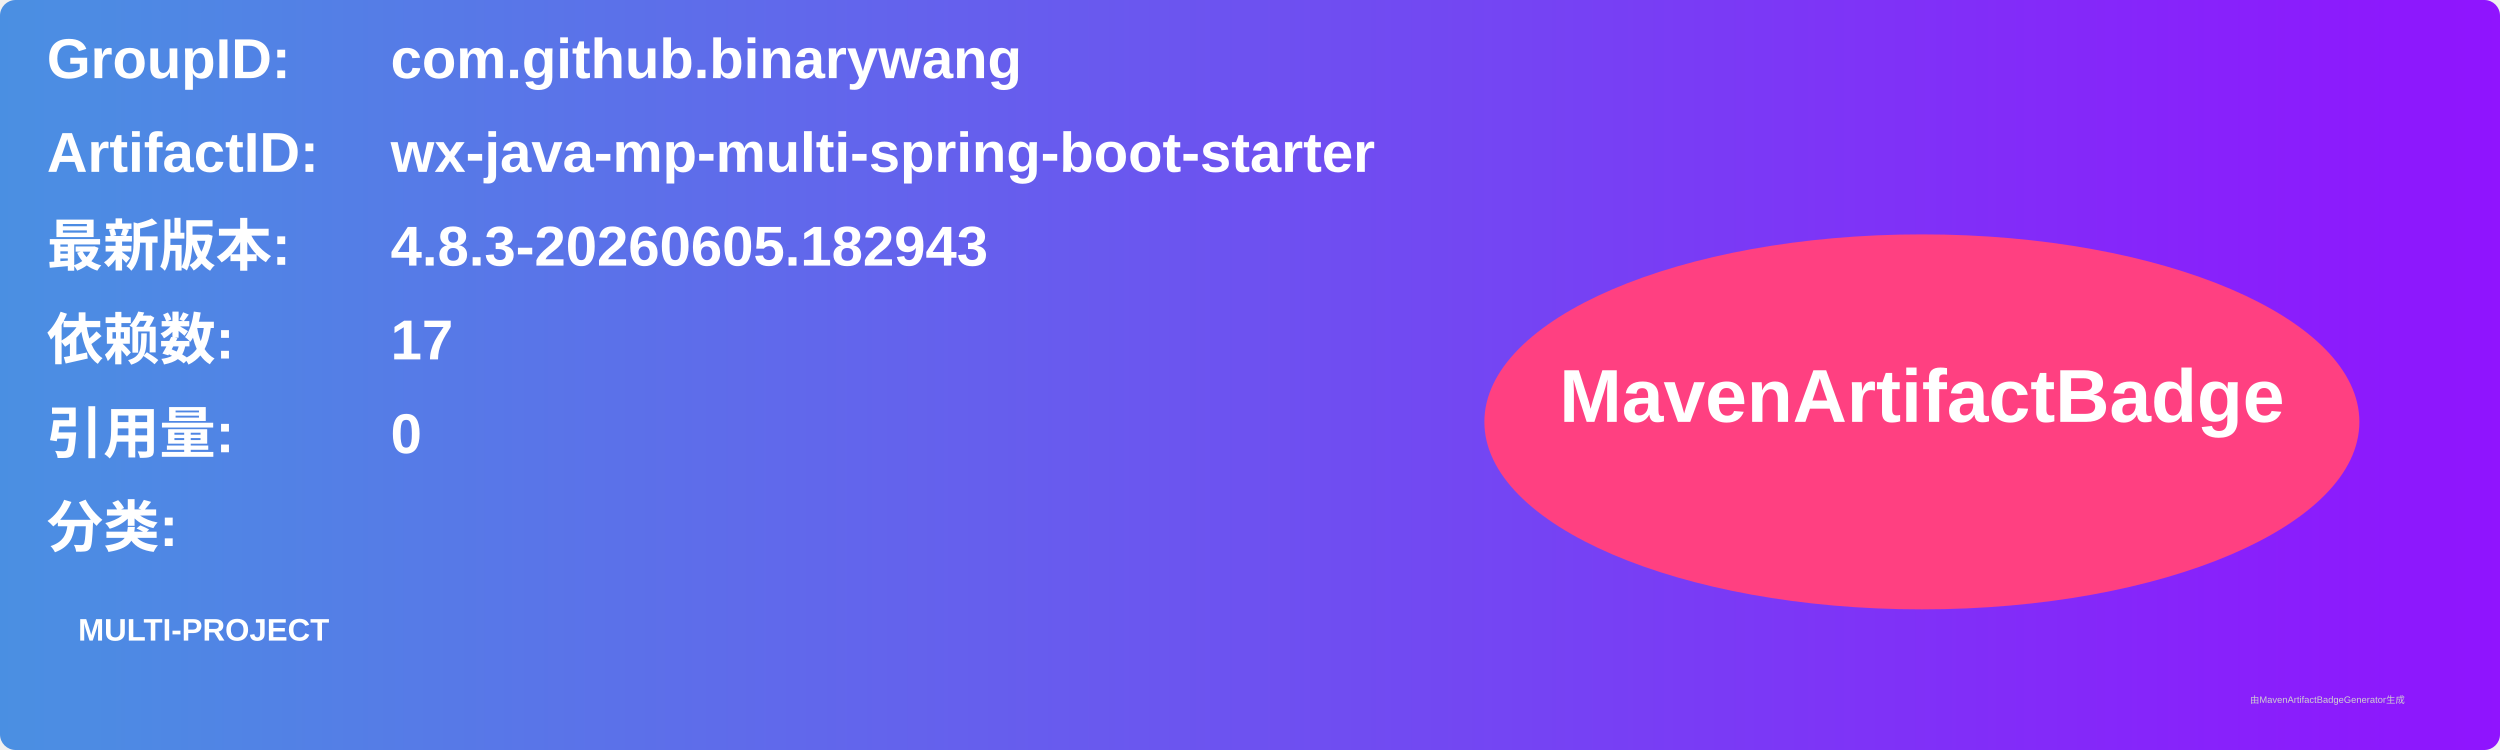
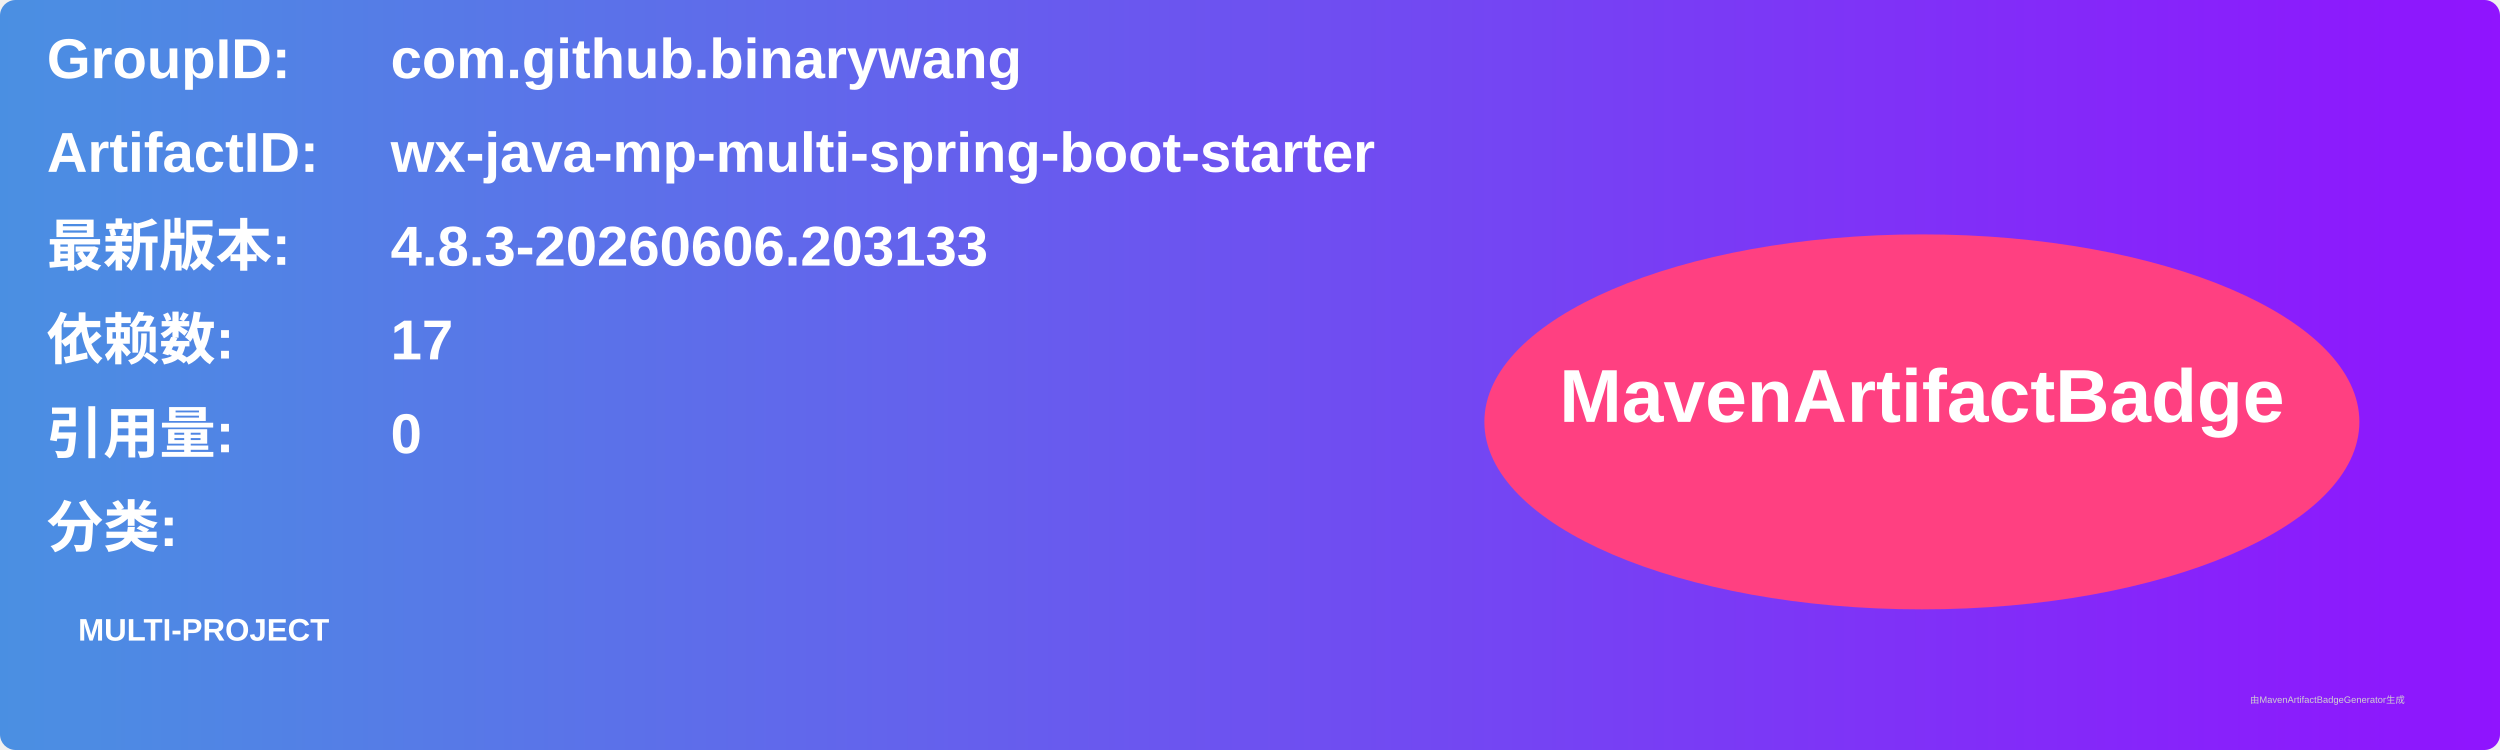
<svg xmlns="http://www.w3.org/2000/svg" width="800" height="240" viewBox="0 0 800 240">
  <linearGradient id="grad" x1="0%" y1="0%" x2="100%" y2="0%">
    <stop offset="0%" stop-color="#4a90e2" />
    <stop offset="100%" stop-color="#9013fe" />
  </linearGradient>
  <rect width="100%" height="100%" rx="5" ry="5" fill="url(#grad)" />
  <g transform="translate(15, 15)">
    <text x="0" y="10" font-family="Arial" font-size="18" fill="white" font-weight="bold" width="260">GroupID:</text>
    <text x="110" y="10" font-family="Arial" font-size="18" fill="white" font-weight="bold" width="460">com.github.binarywang</text>
    <text x="0" y="40" font-family="Arial" font-size="18" fill="white" font-weight="bold" width="260">ArtifactID:</text>
    <text x="110" y="40" font-family="Arial" font-size="18" fill="white" font-weight="bold" width="460">wx-java-mp-multi-spring-boot-starter</text>
    <text x="0" y="70" font-family="Arial" font-size="18" fill="white" font-weight="bold">最新版本:</text>
    <text x="110" y="70" font-family="Arial" font-size="18" fill="white" font-weight="bold">
-       <tspan font-weight="bold">4.8.3-20260605.182943</tspan>
+       <tspan font-weight="bold">4.8.3-20260606.203133</tspan>
    </text>
    <text x="0" y="100" font-family="Arial" font-size="18" fill="white" font-weight="bold">依赖数: </text>
    <text x="110" y="100" font-family="Arial" font-size="18" fill="white">
      <tspan font-weight="bold">17</tspan>
    </text>
    <text x="0" y="130" font-family="Arial" font-size="18" fill="white" font-weight="bold">引用量: </text>
    <text x="110" y="130" font-family="Arial" font-size="18" fill="white">
      <tspan font-weight="bold">0</tspan>
    </text>
    <text x="0" y="160" font-family="Arial" font-size="18" fill="white" font-weight="bold">分类:</text>
    <text x="10" y="190" font-family="Arial" font-size="10" fill="white">
      <tspan font-weight="bold">MULTI-PROJECT</tspan>
    </text>
    <ellipse cx="600" cy="120" rx="140" ry="60" fill="#ff4081" />
    <text x="600" y="120" text-anchor="middle" font-family="Arial" font-size="24" fill="white" font-weight="bold">MavenArtifactBadge</text>
  </g>
  <text x="720" y="225" font-family="Arial" font-size="3" fill="#d0d0d0">由MavenArtifactBadgeGenerator生成</text>
</svg>
